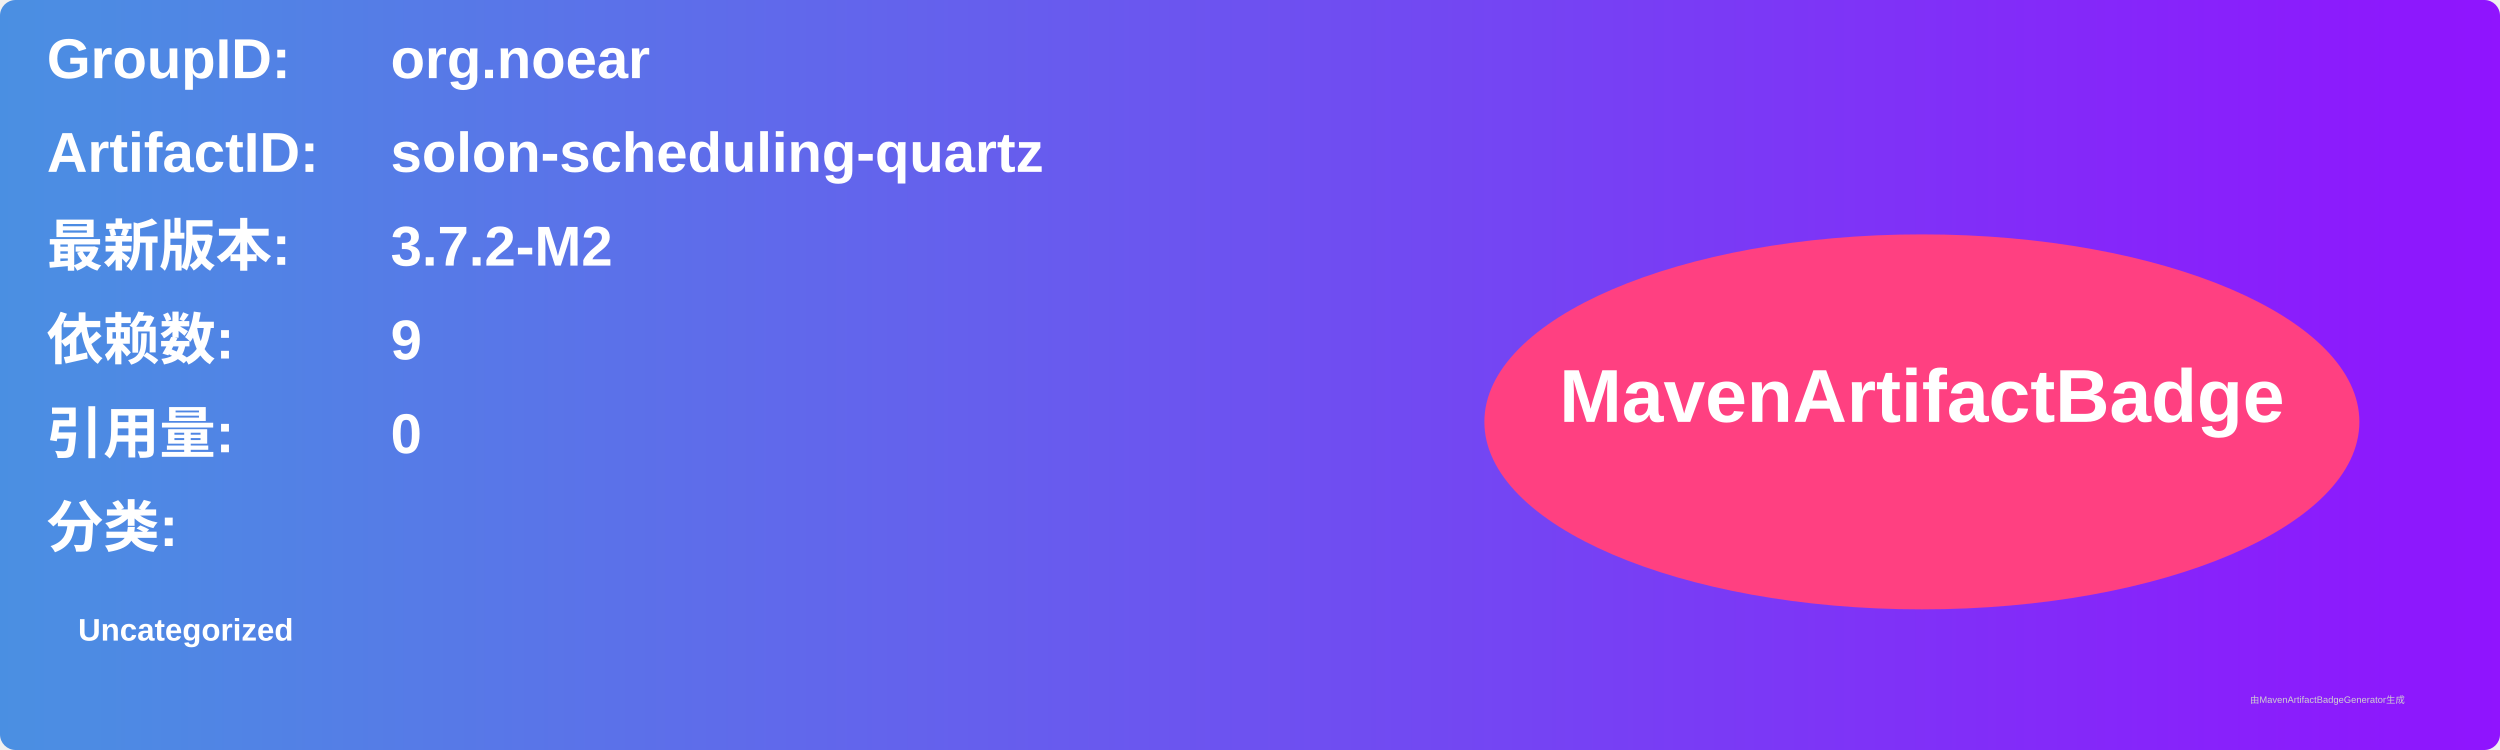
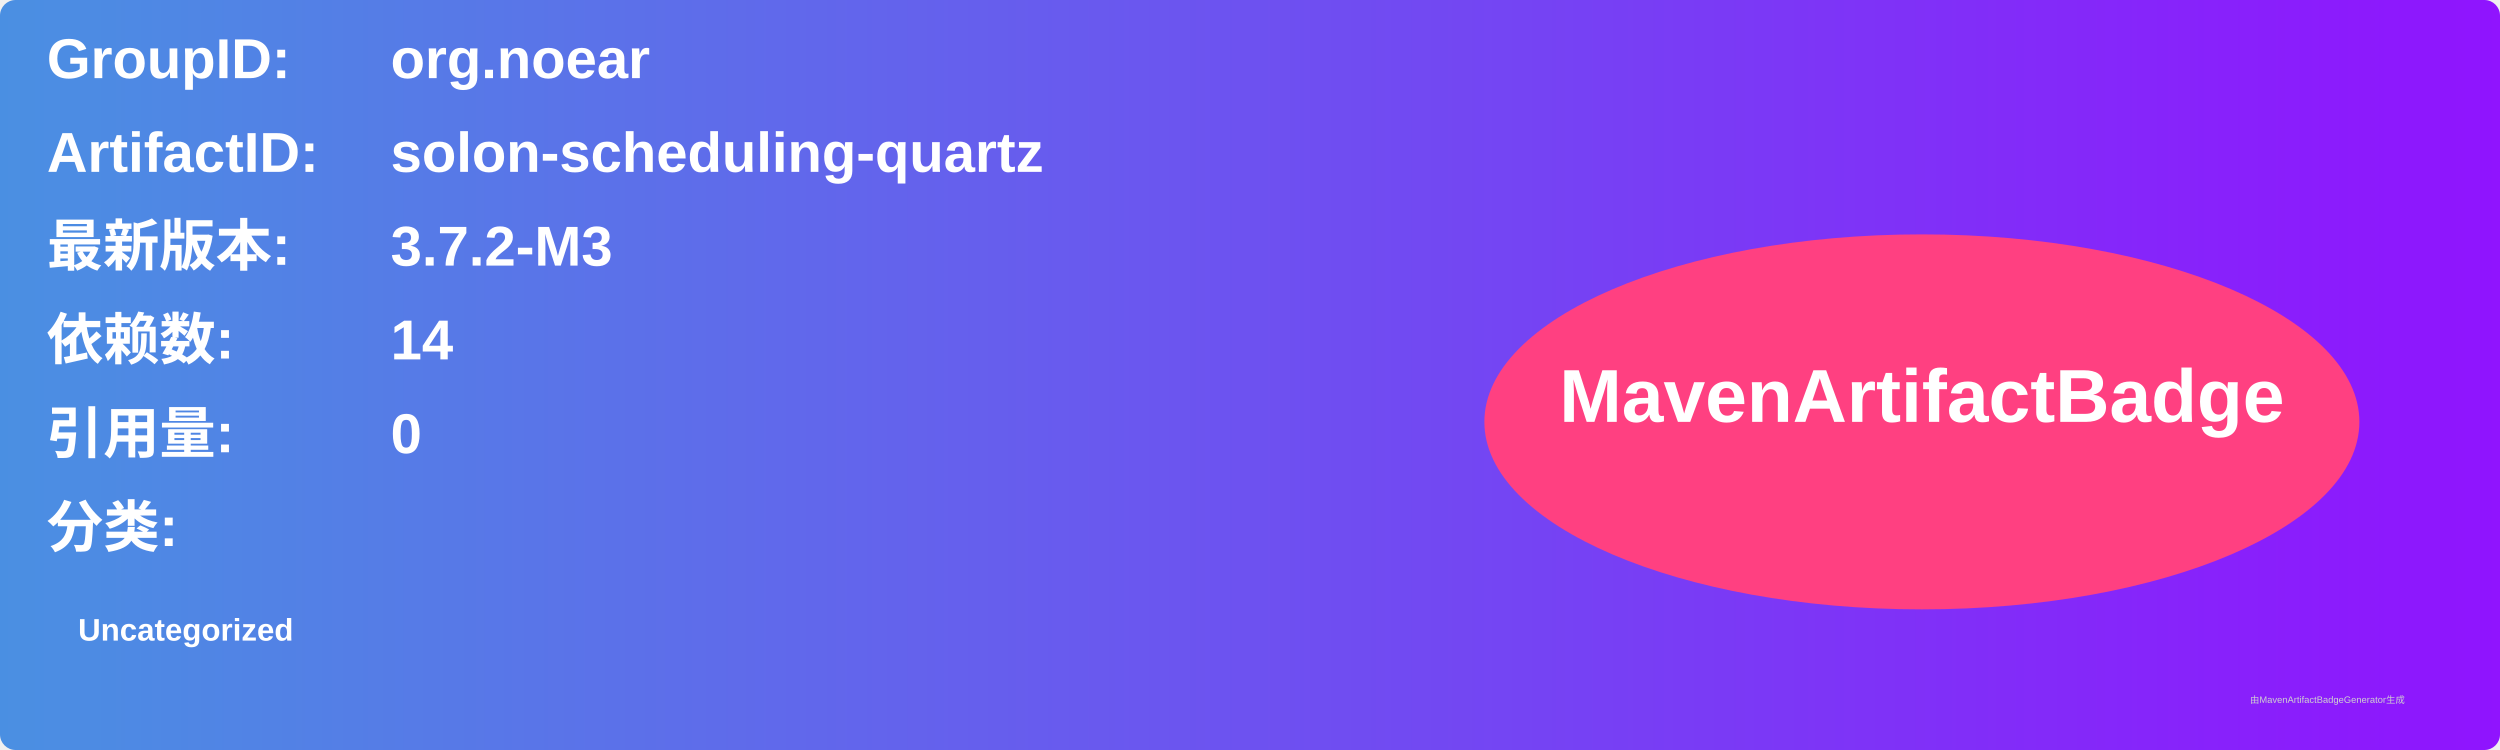
<svg xmlns="http://www.w3.org/2000/svg" width="800" height="240" viewBox="0 0 800 240">
  <linearGradient id="grad" x1="0%" y1="0%" x2="100%" y2="0%">
    <stop offset="0%" stop-color="#4a90e2" />
    <stop offset="100%" stop-color="#9013fe" />
  </linearGradient>
  <rect width="100%" height="100%" rx="5" ry="5" fill="url(#grad)" />
  <g transform="translate(15, 15)">
    <text x="0" y="10" font-family="Arial" font-size="18" fill="white" font-weight="bold" width="260">GroupID:</text>
    <text x="110" y="10" font-family="Arial" font-size="18" fill="white" font-weight="bold" width="460">org.noear</text>
    <text x="0" y="40" font-family="Arial" font-size="18" fill="white" font-weight="bold" width="260">ArtifactID:</text>
    <text x="110" y="40" font-family="Arial" font-size="18" fill="white" font-weight="bold" width="460">solon-scheduling-quartz</text>
    <text x="0" y="70" font-family="Arial" font-size="18" fill="white" font-weight="bold">最新版本:</text>
    <text x="110" y="70" font-family="Arial" font-size="18" fill="white" font-weight="bold">
-       <tspan font-weight="bold">3.7.2-M2</tspan>
+       <tspan font-weight="bold">3.7.2-M3</tspan>
    </text>
    <text x="0" y="100" font-family="Arial" font-size="18" fill="white" font-weight="bold">依赖数: </text>
    <text x="110" y="100" font-family="Arial" font-size="18" fill="white">
-       <tspan font-weight="bold">9</tspan>
+       <tspan font-weight="bold">14</tspan>
    </text>
    <text x="0" y="130" font-family="Arial" font-size="18" fill="white" font-weight="bold">引用量: </text>
    <text x="110" y="130" font-family="Arial" font-size="18" fill="white">
      <tspan font-weight="bold">0</tspan>
    </text>
    <text x="0" y="160" font-family="Arial" font-size="18" fill="white" font-weight="bold">分类:</text>
    <text x="10" y="190" font-family="Arial" font-size="10" fill="white">
      <tspan font-weight="bold">Uncategorized</tspan>
    </text>
    <ellipse cx="600" cy="120" rx="140" ry="60" fill="#ff4081" />
    <text x="600" y="120" text-anchor="middle" font-family="Arial" font-size="24" fill="white" font-weight="bold">MavenArtifactBadge</text>
  </g>
  <text x="720" y="225" font-family="Arial" font-size="3" fill="#d0d0d0">由MavenArtifactBadgeGenerator生成</text>
</svg>
